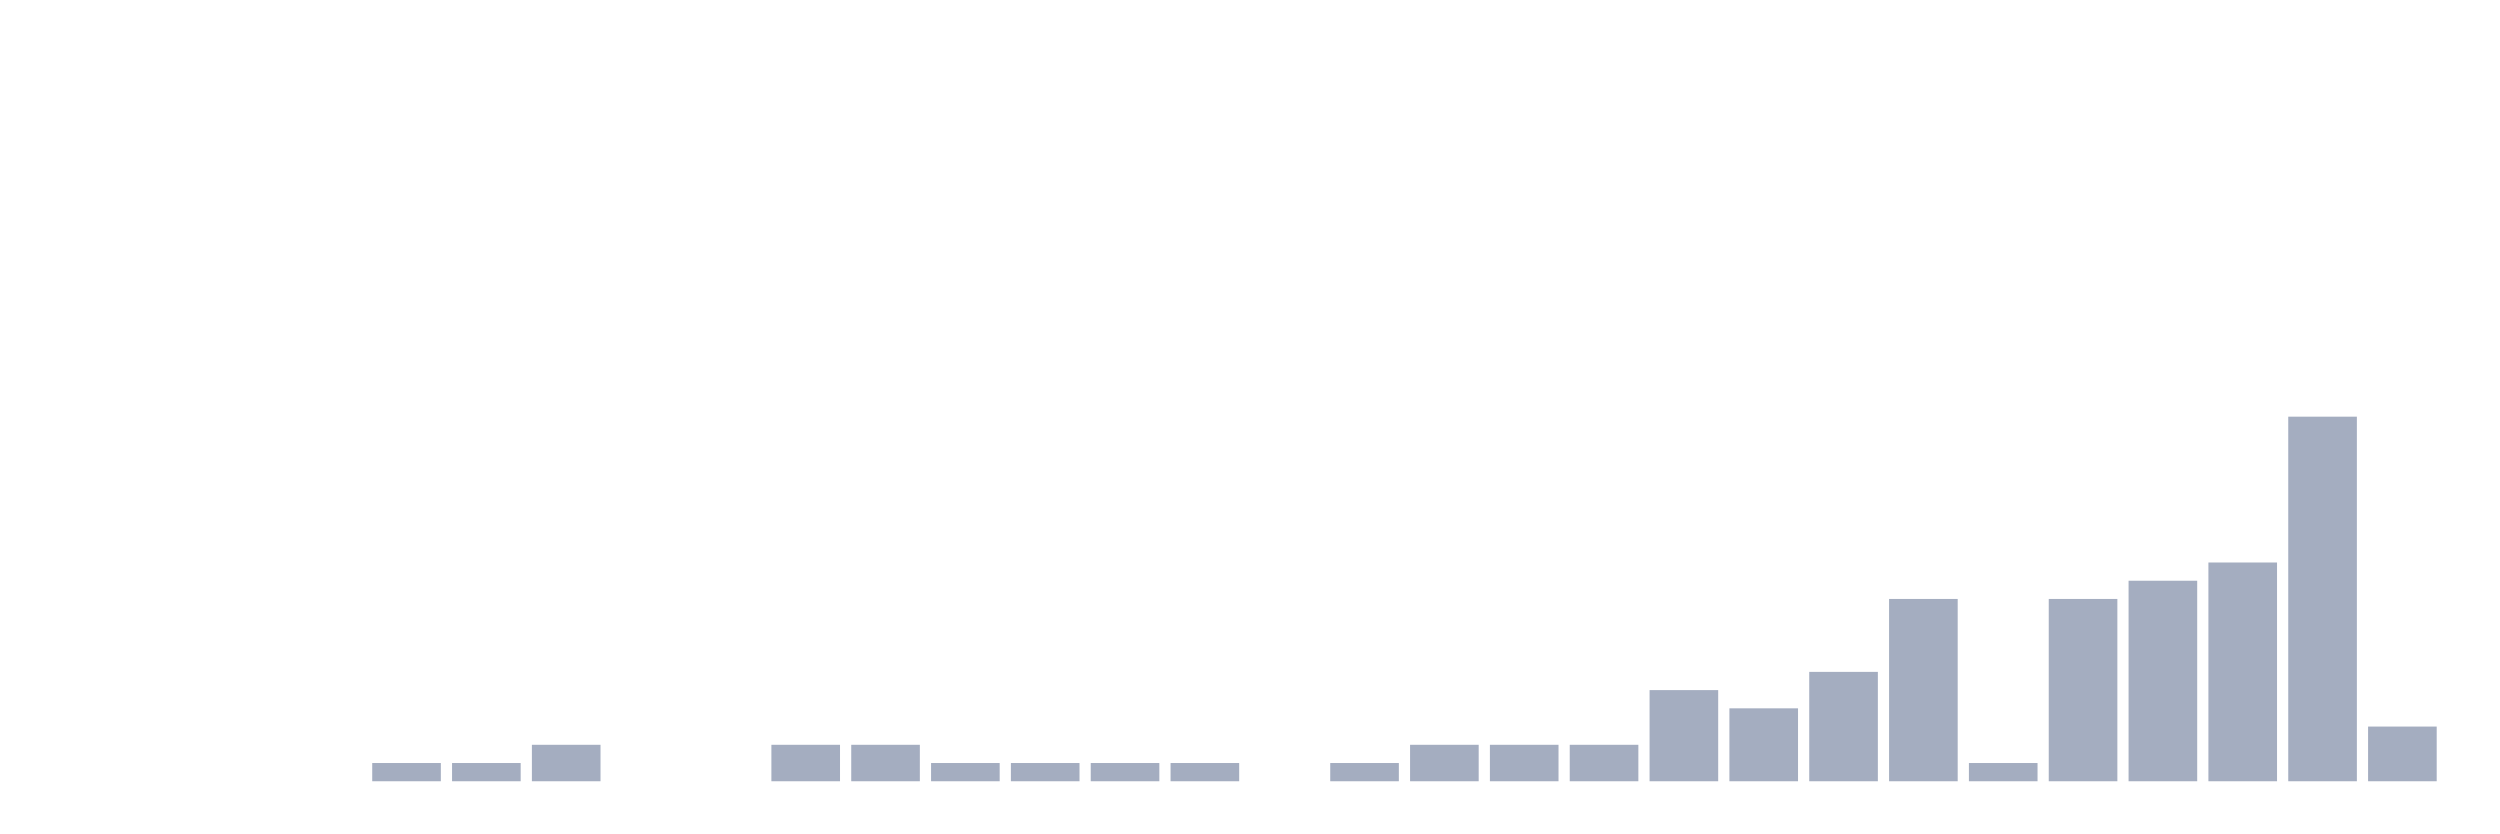
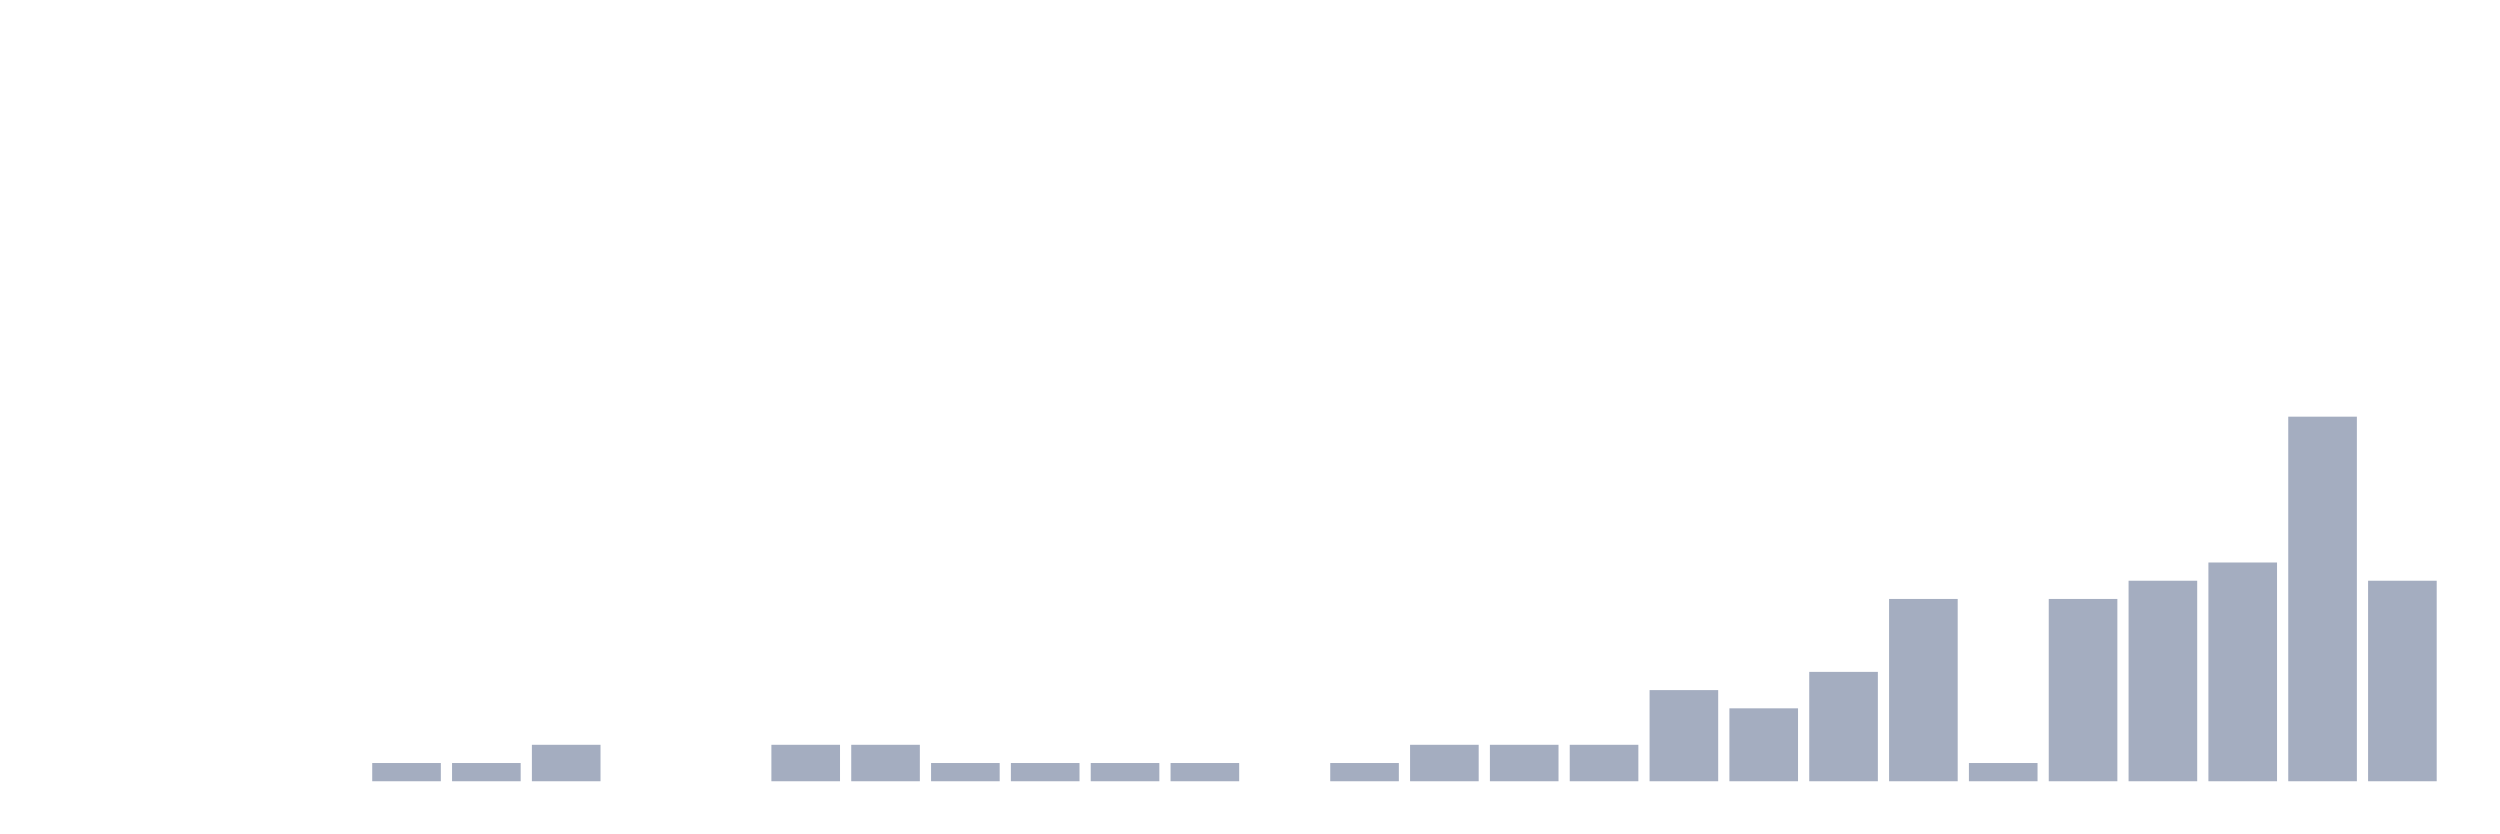
<svg xmlns="http://www.w3.org/2000/svg" viewBox="0 0 480 160">
  <g transform="translate(10,10)">
    <rect class="bar" x="0.153" width="13.175" y="140" height="0" fill="rgb(164,173,192)" />
    <rect class="bar" x="15.482" width="13.175" y="140" height="0" fill="rgb(164,173,192)" />
    <rect class="bar" x="30.81" width="13.175" y="140" height="0" fill="rgb(164,173,192)" />
    <rect class="bar" x="46.138" width="13.175" y="140" height="0" fill="rgb(164,173,192)" />
    <rect class="bar" x="61.466" width="13.175" y="136.5" height="3.5" fill="rgb(164,173,192)" />
    <rect class="bar" x="76.794" width="13.175" y="136.5" height="3.5" fill="rgb(164,173,192)" />
    <rect class="bar" x="92.123" width="13.175" y="133" height="7" fill="rgb(164,173,192)" />
    <rect class="bar" x="107.451" width="13.175" y="140" height="0" fill="rgb(164,173,192)" />
    <rect class="bar" x="122.779" width="13.175" y="140" height="0" fill="rgb(164,173,192)" />
    <rect class="bar" x="138.107" width="13.175" y="133" height="7" fill="rgb(164,173,192)" />
    <rect class="bar" x="153.436" width="13.175" y="133" height="7" fill="rgb(164,173,192)" />
    <rect class="bar" x="168.764" width="13.175" y="136.5" height="3.5" fill="rgb(164,173,192)" />
    <rect class="bar" x="184.092" width="13.175" y="136.5" height="3.5" fill="rgb(164,173,192)" />
    <rect class="bar" x="199.42" width="13.175" y="136.5" height="3.5" fill="rgb(164,173,192)" />
    <rect class="bar" x="214.748" width="13.175" y="136.5" height="3.5" fill="rgb(164,173,192)" />
    <rect class="bar" x="230.077" width="13.175" y="140" height="0" fill="rgb(164,173,192)" />
    <rect class="bar" x="245.405" width="13.175" y="136.5" height="3.5" fill="rgb(164,173,192)" />
    <rect class="bar" x="260.733" width="13.175" y="133" height="7" fill="rgb(164,173,192)" />
    <rect class="bar" x="276.061" width="13.175" y="133" height="7" fill="rgb(164,173,192)" />
    <rect class="bar" x="291.39" width="13.175" y="133" height="7" fill="rgb(164,173,192)" />
    <rect class="bar" x="306.718" width="13.175" y="122.5" height="17.5" fill="rgb(164,173,192)" />
    <rect class="bar" x="322.046" width="13.175" y="126" height="14" fill="rgb(164,173,192)" />
    <rect class="bar" x="337.374" width="13.175" y="119" height="21" fill="rgb(164,173,192)" />
    <rect class="bar" x="352.702" width="13.175" y="105" height="35" fill="rgb(164,173,192)" />
    <rect class="bar" x="368.031" width="13.175" y="136.5" height="3.5" fill="rgb(164,173,192)" />
    <rect class="bar" x="383.359" width="13.175" y="105" height="35" fill="rgb(164,173,192)" />
    <rect class="bar" x="398.687" width="13.175" y="101.5" height="38.5" fill="rgb(164,173,192)" />
    <rect class="bar" x="414.015" width="13.175" y="98" height="42" fill="rgb(164,173,192)" />
    <rect class="bar" x="429.344" width="13.175" y="70" height="70" fill="rgb(164,173,192)" />
-     <rect class="bar" x="444.672" width="13.175" y="129.5" height="10.5" fill="rgb(164,173,192)" />
+     <rect class="bar" x="444.672" width="13.175" y="101.5" height="38.5" fill="rgb(164,173,192)" />
  </g>
</svg>
